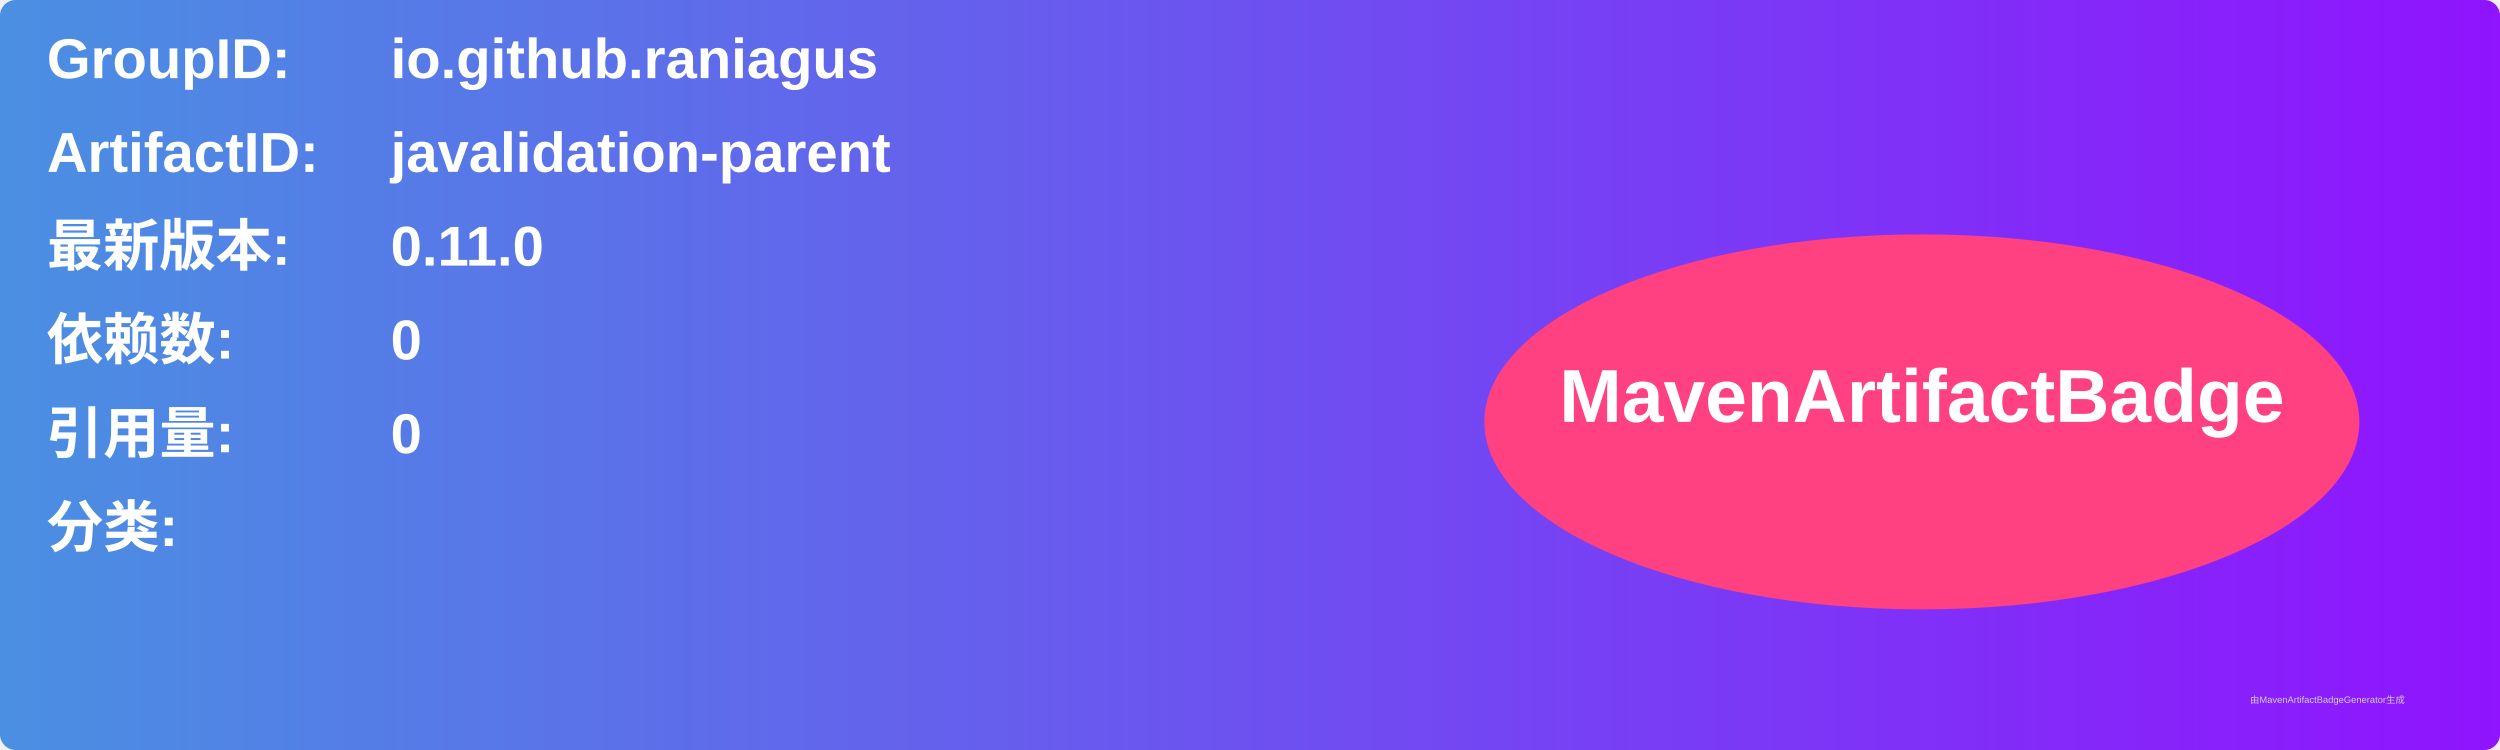
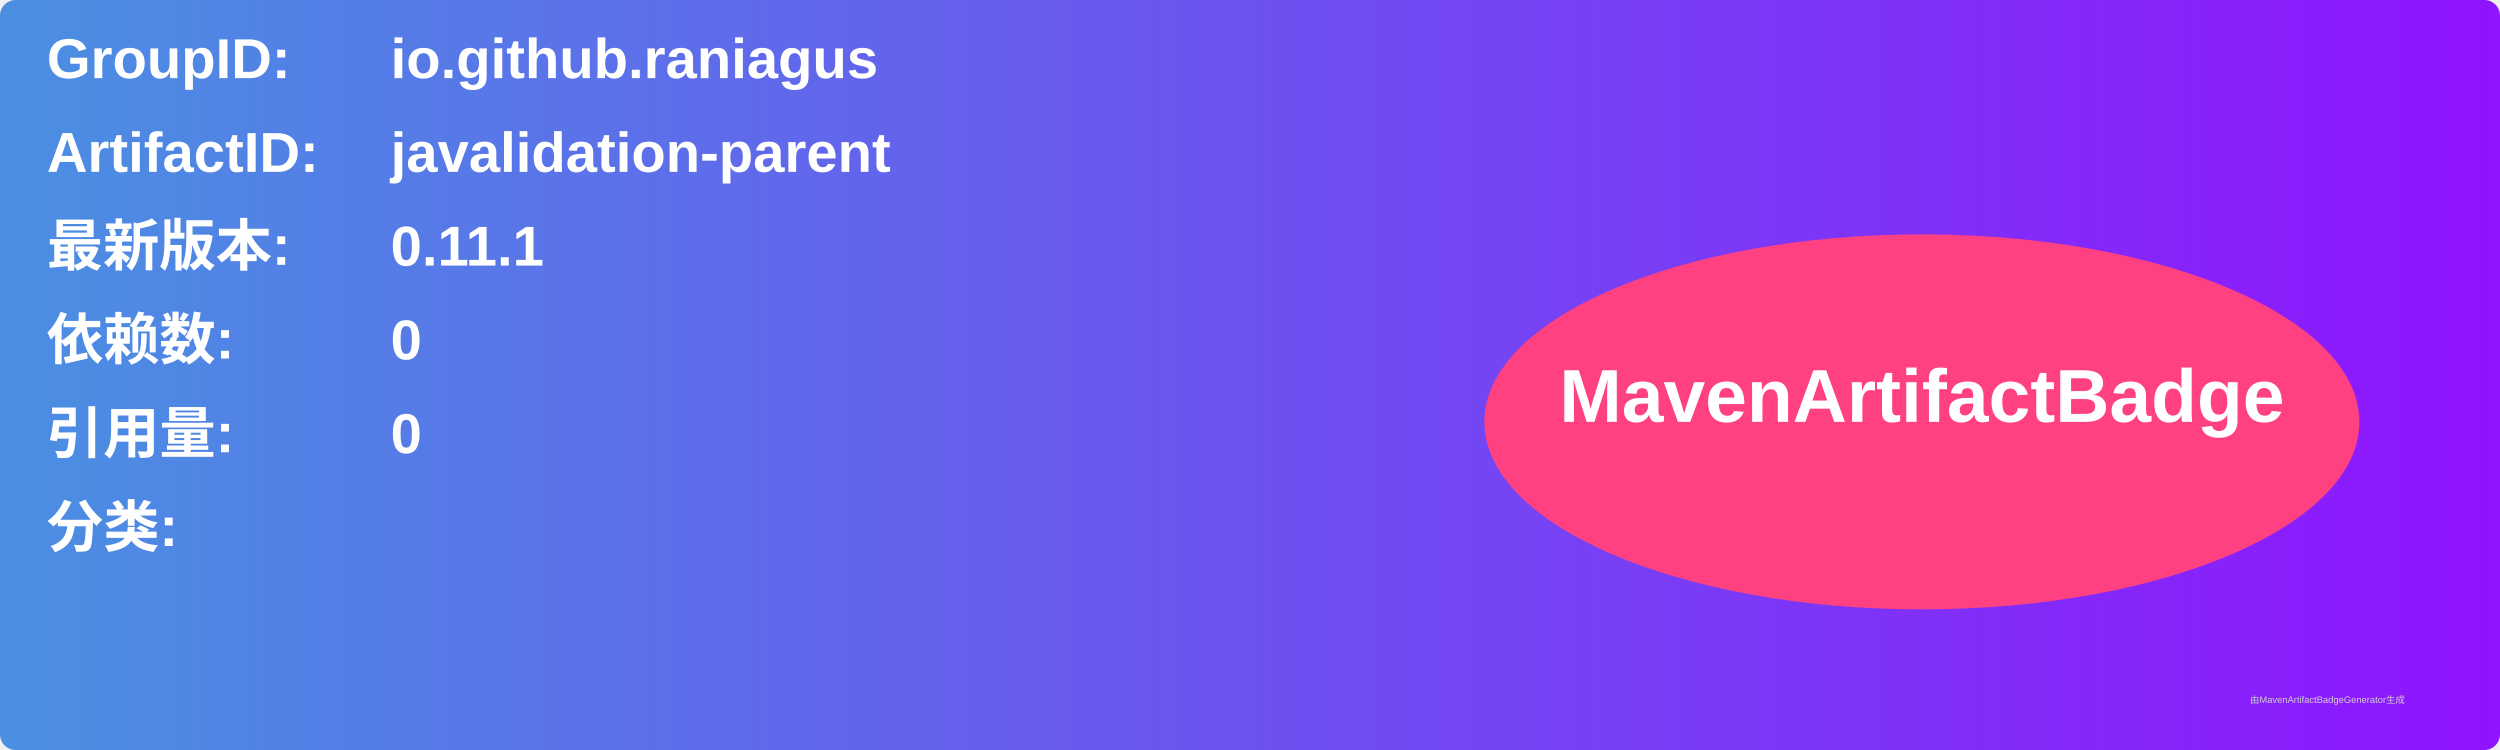
<svg xmlns="http://www.w3.org/2000/svg" width="800" height="240" viewBox="0 0 800 240">
  <linearGradient id="grad" x1="0%" y1="0%" x2="100%" y2="0%">
    <stop offset="0%" stop-color="#4a90e2" />
    <stop offset="100%" stop-color="#9013fe" />
  </linearGradient>
  <rect width="100%" height="100%" rx="5" ry="5" fill="url(#grad)" />
  <g transform="translate(15, 15)">
    <text x="0" y="10" font-family="Arial" font-size="18" fill="white" font-weight="bold" width="260">GroupID:</text>
    <text x="110" y="10" font-family="Arial" font-size="18" fill="white" font-weight="bold" width="460">io.github.raniagus</text>
    <text x="0" y="40" font-family="Arial" font-size="18" fill="white" font-weight="bold" width="260">ArtifactID:</text>
    <text x="110" y="40" font-family="Arial" font-size="18" fill="white" font-weight="bold" width="460">javalidation-parent</text>
    <text x="0" y="70" font-family="Arial" font-size="18" fill="white" font-weight="bold">最新版本:</text>
    <text x="110" y="70" font-family="Arial" font-size="18" fill="white" font-weight="bold">
-       <tspan font-weight="bold">0.11.0</tspan>
+       <tspan font-weight="bold">0.11.1</tspan>
    </text>
    <text x="0" y="100" font-family="Arial" font-size="18" fill="white" font-weight="bold">依赖数: </text>
    <text x="110" y="100" font-family="Arial" font-size="18" fill="white">
      <tspan font-weight="bold">0</tspan>
    </text>
    <text x="0" y="130" font-family="Arial" font-size="18" fill="white" font-weight="bold">引用量: </text>
    <text x="110" y="130" font-family="Arial" font-size="18" fill="white">
      <tspan font-weight="bold">0</tspan>
    </text>
    <text x="0" y="160" font-family="Arial" font-size="18" fill="white" font-weight="bold">分类:</text>
    <text x="10" y="190" font-family="Arial" font-size="10" fill="white">
      <tspan font-weight="bold" />
    </text>
    <ellipse cx="600" cy="120" rx="140" ry="60" fill="#ff4081" />
    <text x="600" y="120" text-anchor="middle" font-family="Arial" font-size="24" fill="white" font-weight="bold">MavenArtifactBadge</text>
  </g>
  <text x="720" y="225" font-family="Arial" font-size="3" fill="#d0d0d0">由MavenArtifactBadgeGenerator生成</text>
</svg>
